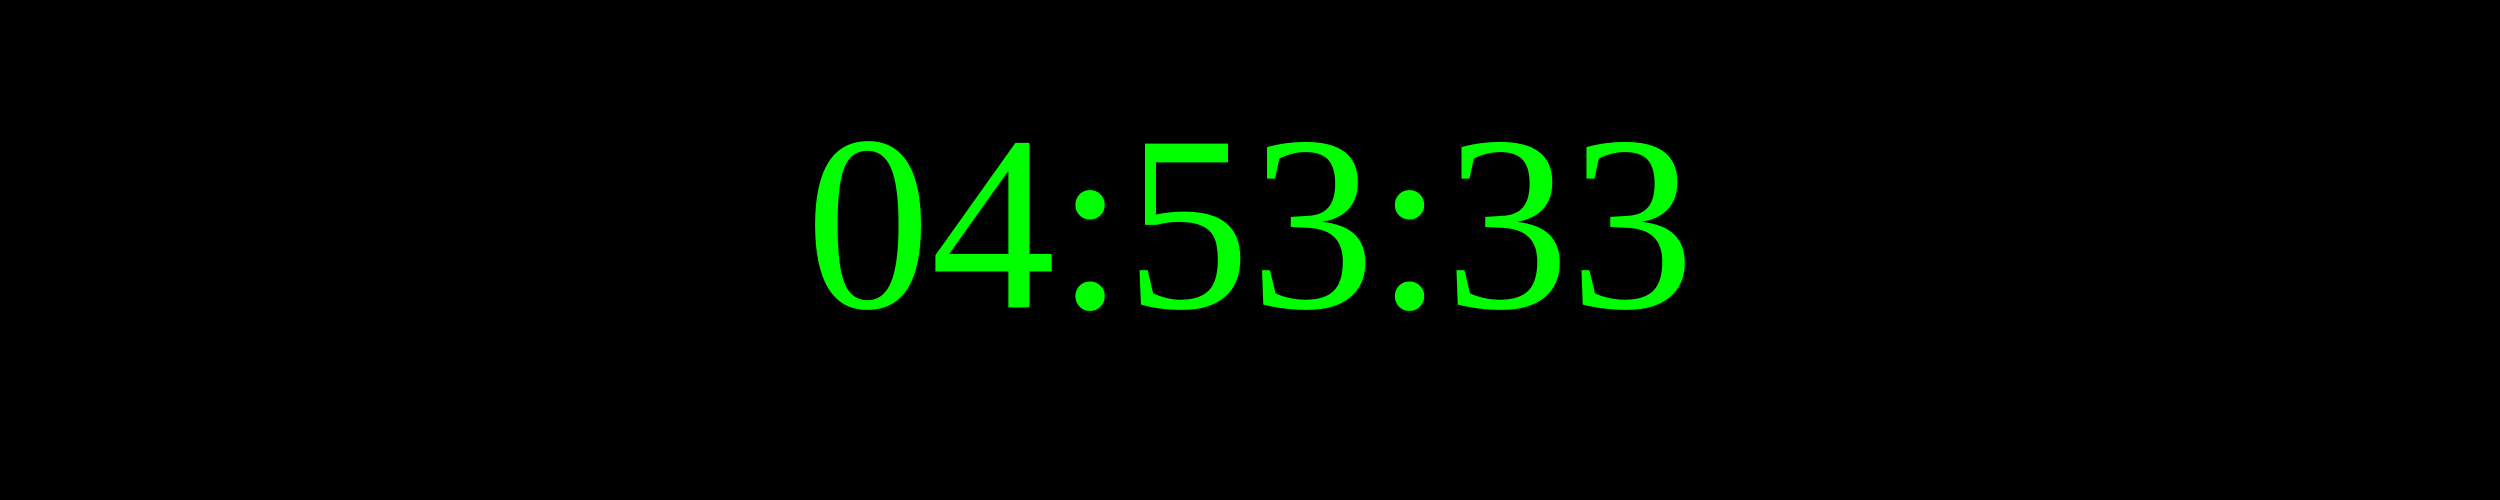
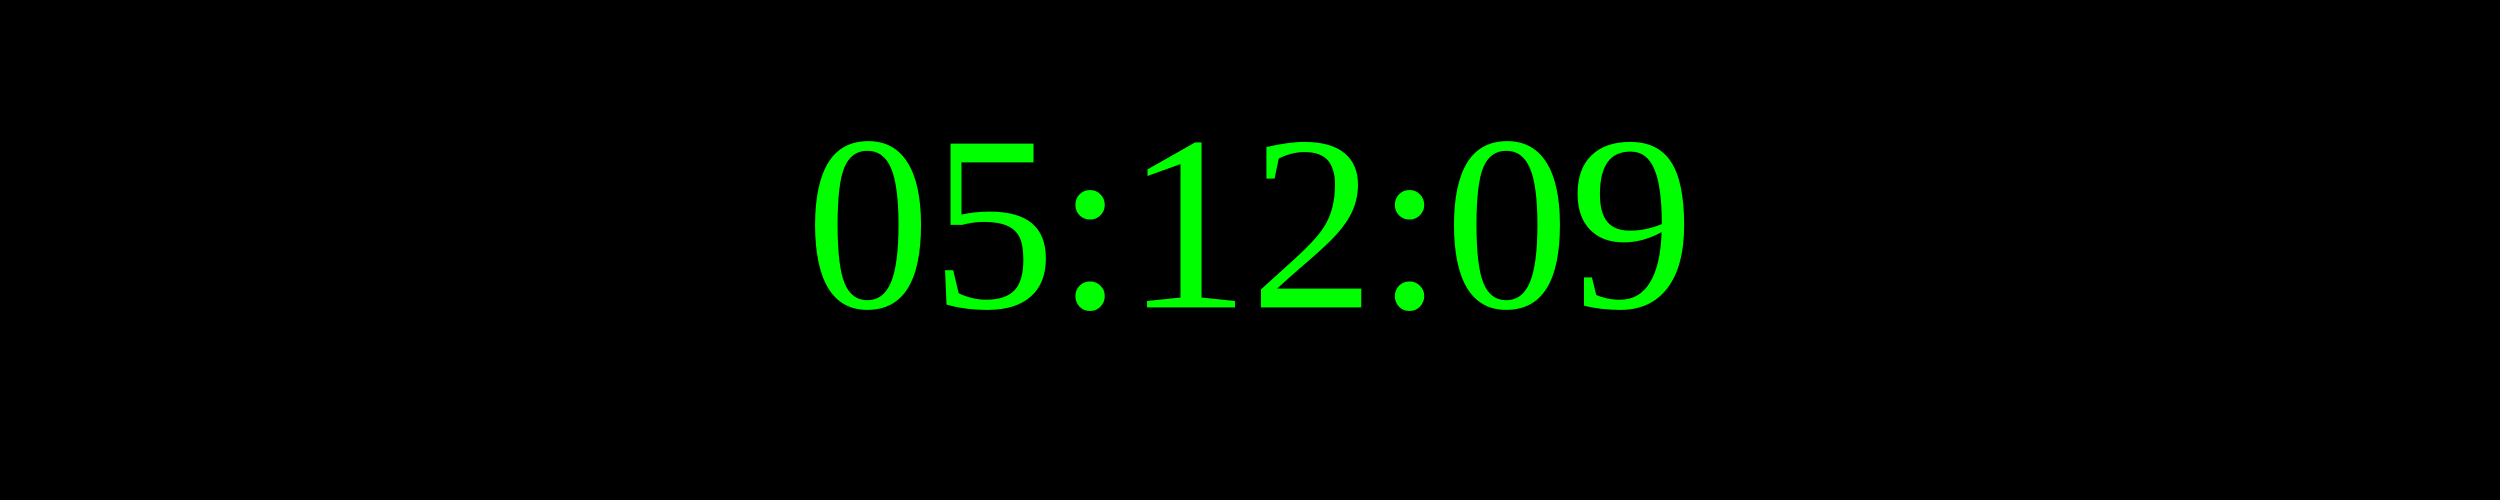
<svg xmlns="http://www.w3.org/2000/svg" width="250" height="50">
  <rect width="100%" height="100%" fill="black" />
  <text x="50%" y="50%" font-size="25" fill="lime" text-anchor="middle" dominant-baseline="middle">
- 04:53:33
+ 05:12:09
</text>
</svg>
